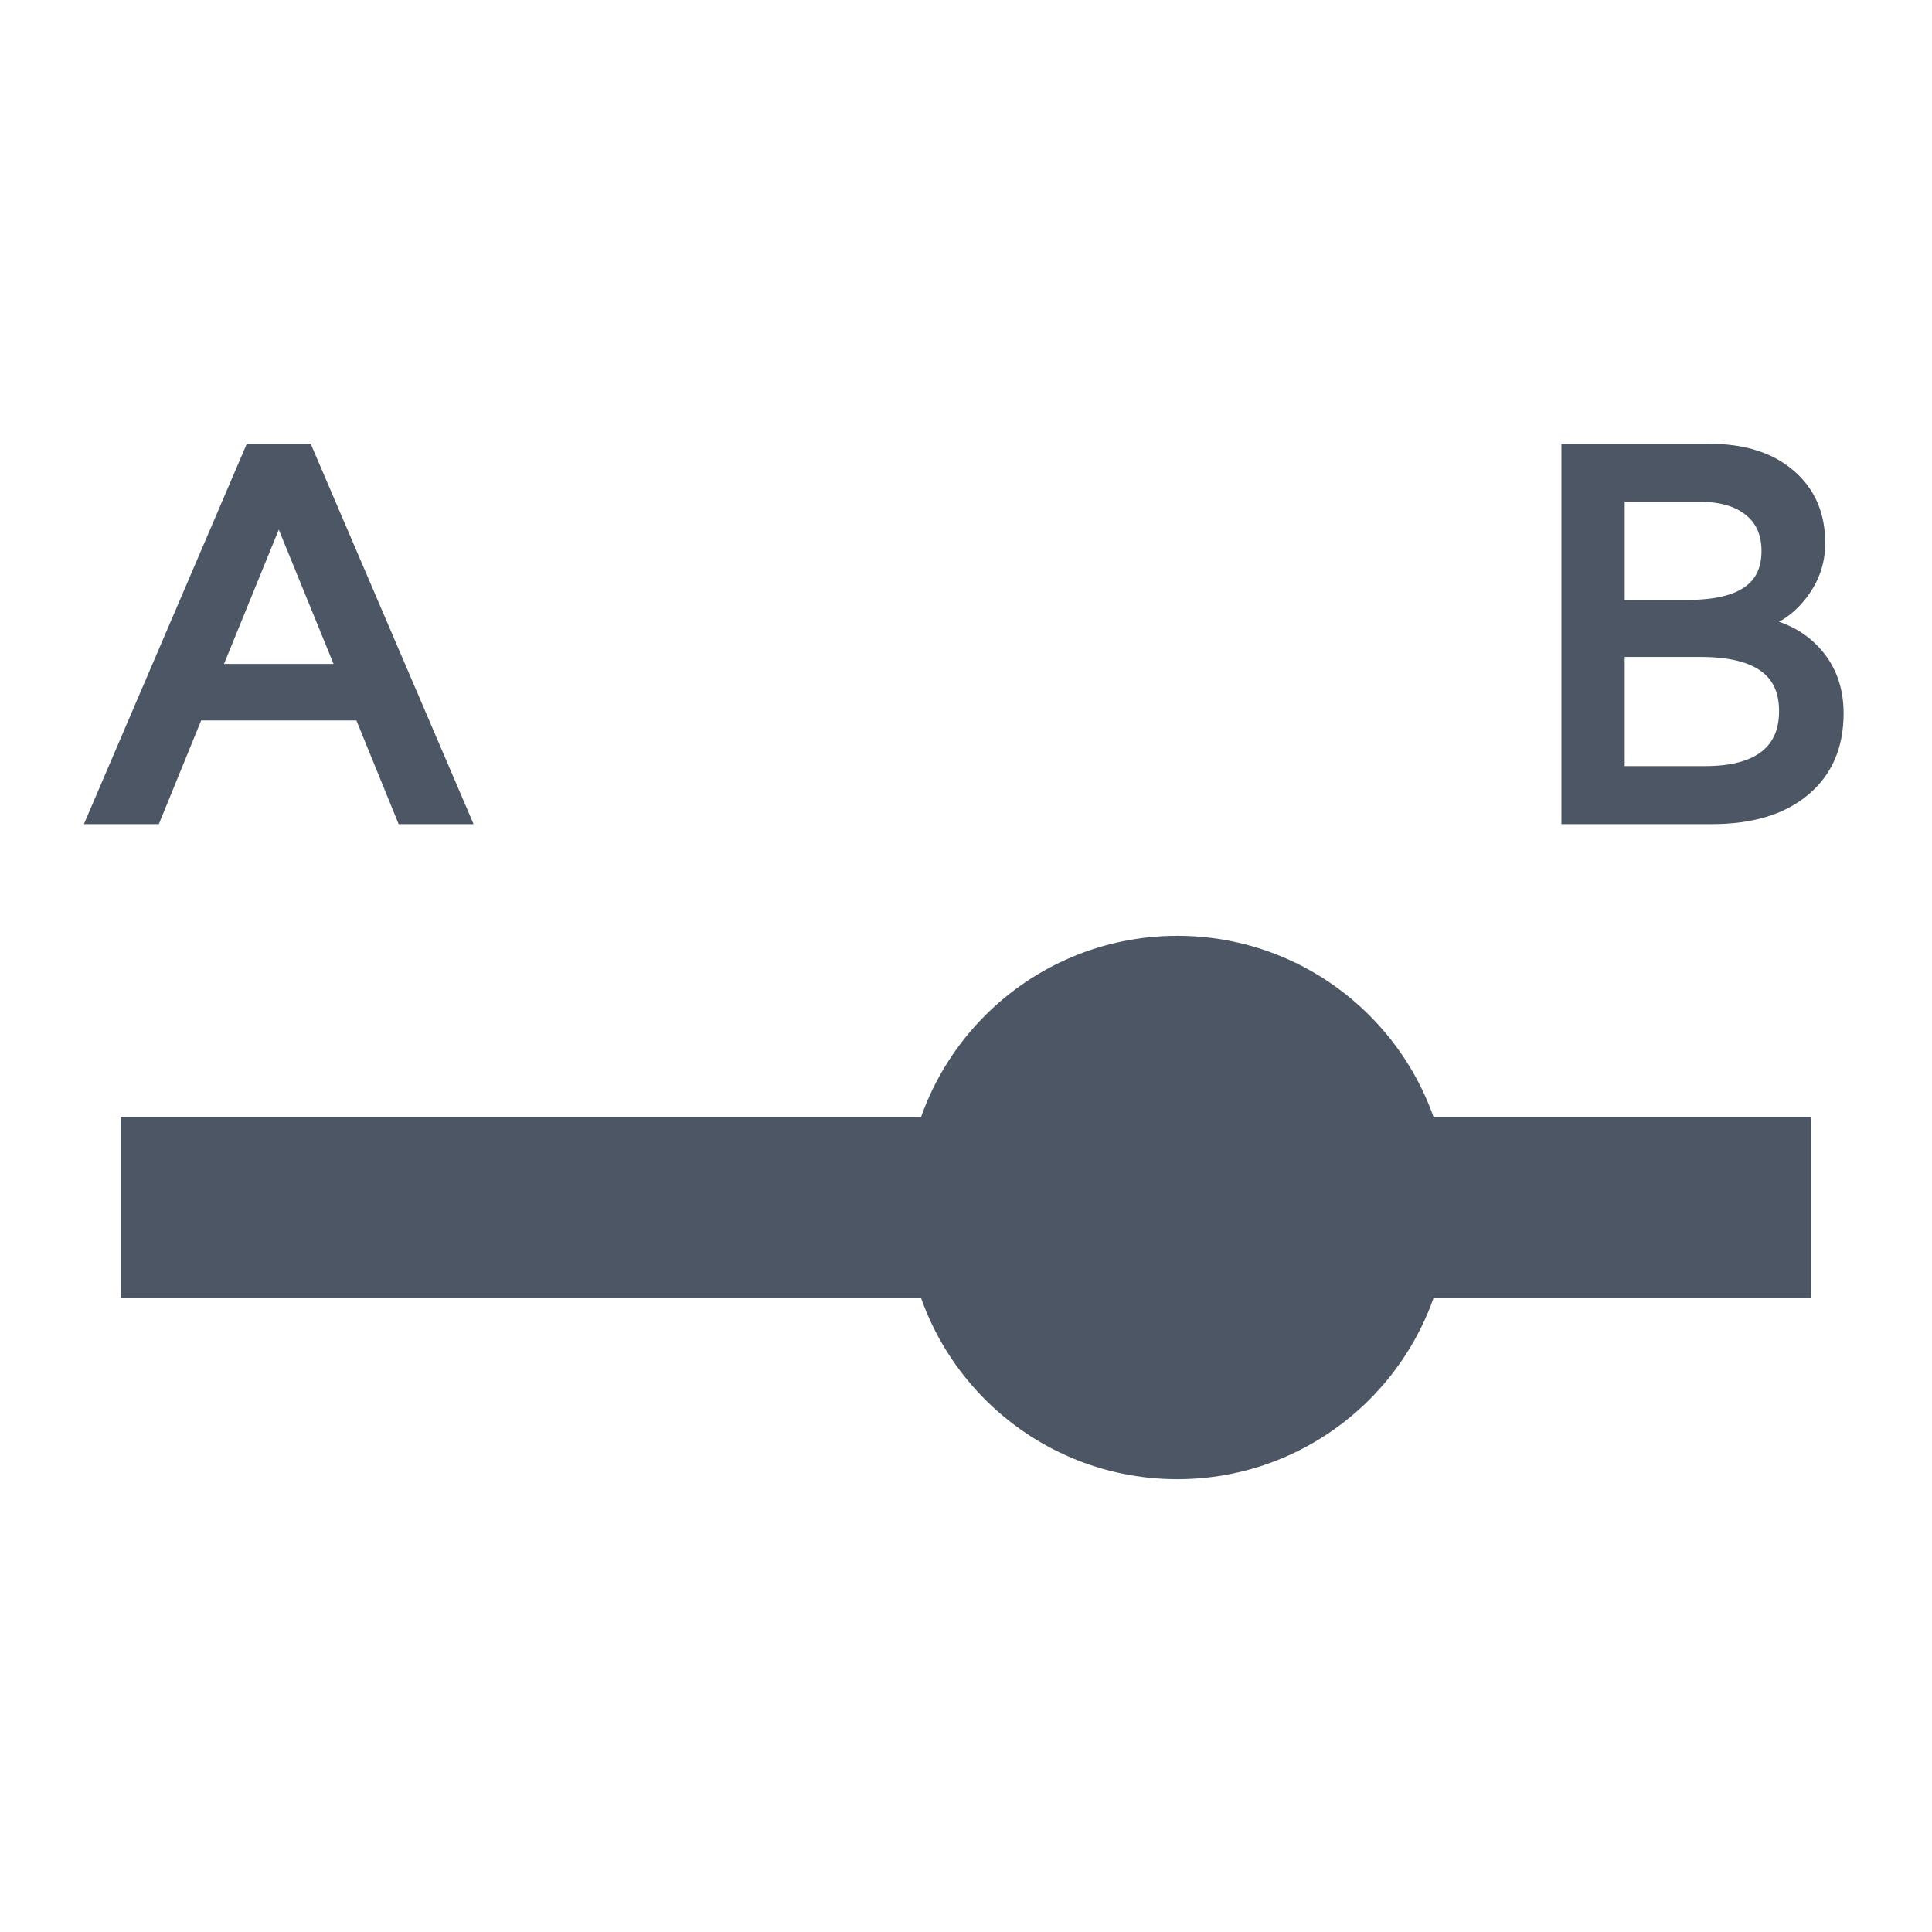
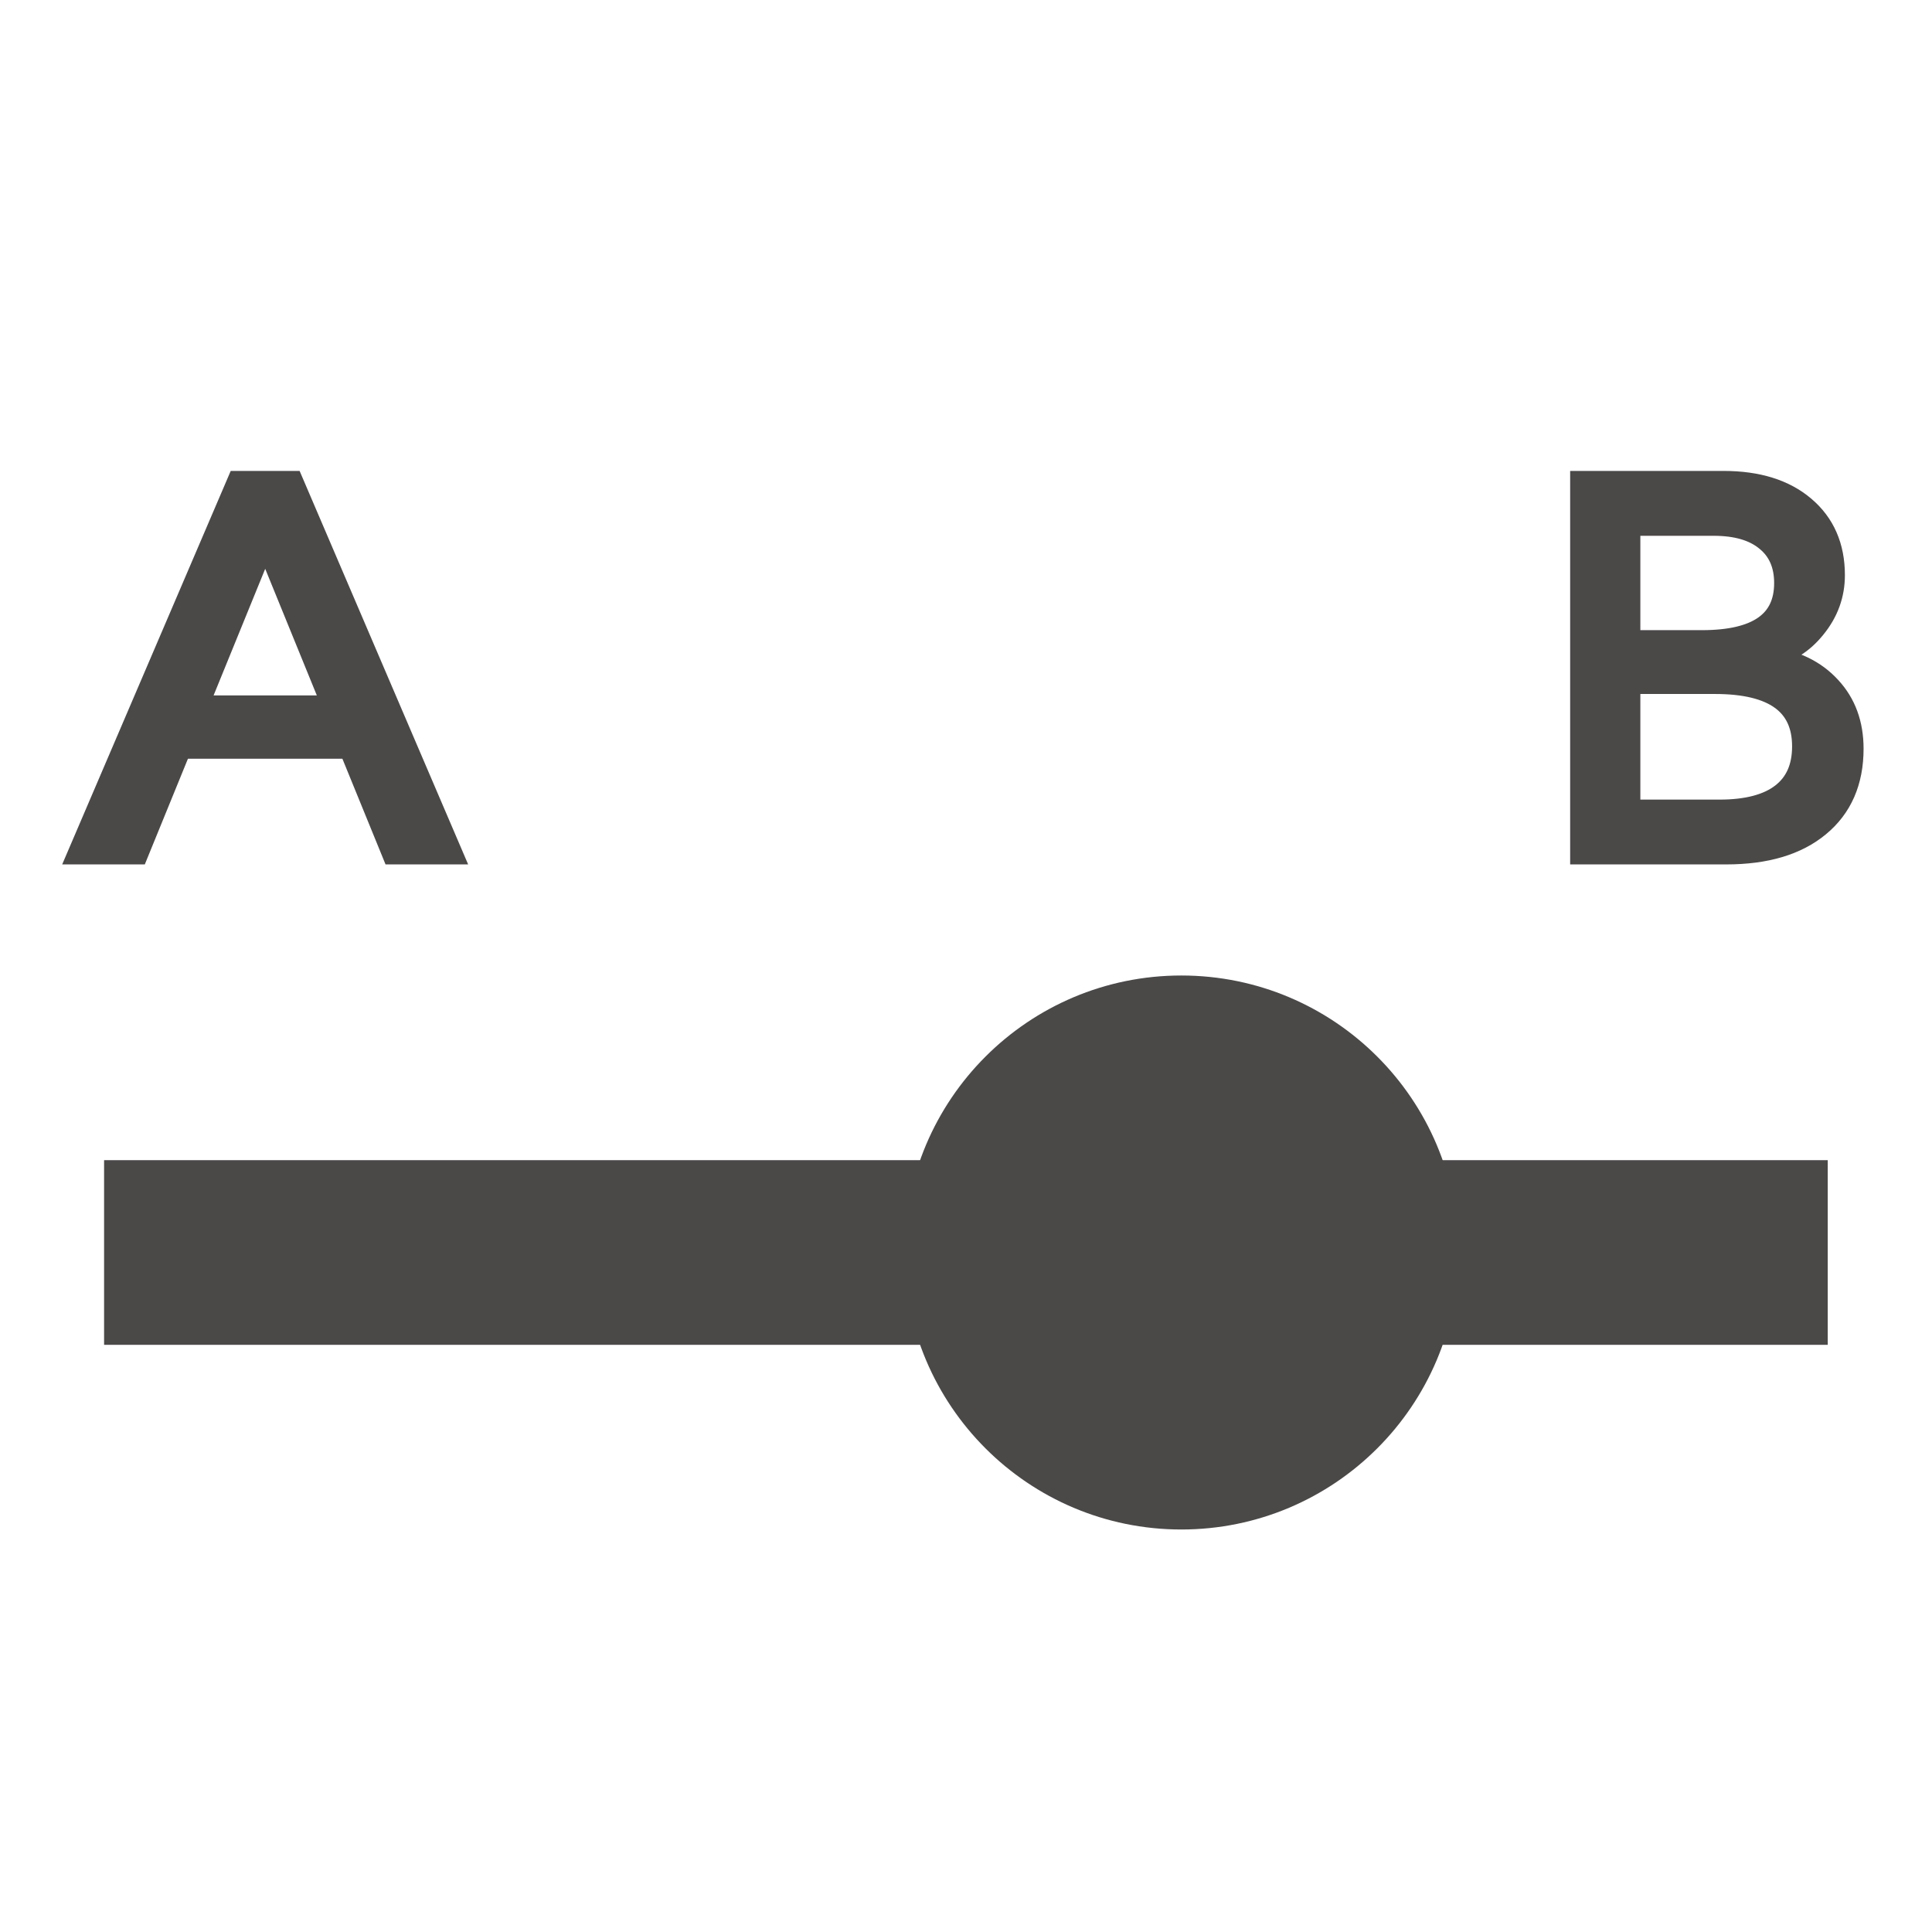
- <svg xmlns="http://www.w3.org/2000/svg" width="32" height="32" viewBox="0 0 32 32" fill="none">
-   <path d="M26.012 13.5V7.5H28.307C28.856 7.5 29.288 7.634 29.604 7.903C29.923 8.172 30.082 8.537 30.082 8.997C30.082 9.307 29.981 9.587 29.779 9.837C29.579 10.086 29.335 10.237 29.047 10.29V10.357C29.457 10.409 29.783 10.567 30.024 10.831C30.265 11.091 30.386 11.42 30.386 11.816C30.386 12.345 30.206 12.758 29.845 13.055C29.488 13.352 28.99 13.5 28.353 13.5H26.012ZM26.76 12.839H28.24C28.692 12.839 29.035 12.749 29.267 12.569C29.5 12.388 29.617 12.125 29.617 11.779C29.617 11.08 29.134 10.731 28.17 10.731H26.76V12.839ZM26.76 10.086H27.958C28.87 10.086 29.326 9.766 29.326 9.126C29.326 8.821 29.222 8.584 29.014 8.415C28.809 8.246 28.52 8.161 28.149 8.161H26.76V10.086Z" fill="#4c5664" stroke="#4C5664" stroke-width="0.3" />
-   <path d="M1.617 13.5L4.187 7.5H5.047L7.617 13.5H6.704L6.004 11.783H3.231L2.53 13.5H1.617ZM3.487 11.147H5.748L4.656 8.469H4.579L3.487 11.147Z" fill="#4c5664" stroke="#4C5664" stroke-width="0.3" />
-   <path d="M30 18.5H2V21.5H30V18.5Z" fill="#4c5664" />
-   <circle cx="19.5" cy="20" r="4.5" fill="#4c5664" />
+ <svg xmlns="http://www.w3.org/2000/svg" width="24" height="24" viewBox="0 0 24 24" fill="none">
+   <path d="M19.655 10.588V6H21.41C21.83 6 22.16 6.103 22.402 6.308C22.646 6.514 22.768 6.793 22.768 7.145C22.768 7.382 22.691 7.596 22.536 7.787C22.383 7.978 22.197 8.093 21.976 8.134V8.184C22.29 8.225 22.539 8.346 22.723 8.547C22.908 8.746 23 8.997 23 9.301C23 9.705 22.862 10.021 22.587 10.248C22.313 10.475 21.933 10.588 21.445 10.588H19.655ZM20.227 10.083H21.359C21.705 10.083 21.967 10.014 22.145 9.876C22.323 9.738 22.412 9.537 22.412 9.272C22.412 8.738 22.043 8.471 21.305 8.471H20.227V10.083ZM20.227 7.978H21.143C21.84 7.978 22.189 7.733 22.189 7.243C22.189 7.01 22.11 6.829 21.951 6.7C21.794 6.57 21.573 6.506 21.289 6.506H20.227V7.978Z" fill="#4B4848" stroke="#4B4848" stroke-width="0.3" />
+   <path d="M1 10.588L2.965 6H3.623L5.588 10.588H4.89L4.354 9.275H2.234L1.698 10.588H1ZM2.43 8.789H4.159L3.324 6.741H3.265L2.43 8.789Z" fill="#4B4848" stroke="#4B4848" stroke-width="0.3" />
+   <path d="M22.705 14.412H1.293V16.706H22.705V14.412Z" fill="#4B4848" />
+   <path d="M14.675 19C16.576 19 18.117 17.459 18.117 15.559C18.117 13.658 16.576 12.118 14.675 12.118C12.775 12.118 11.234 13.658 11.234 15.559C11.234 17.459 12.775 19 14.675 19Z" fill="#4B4848" />
</svg>
